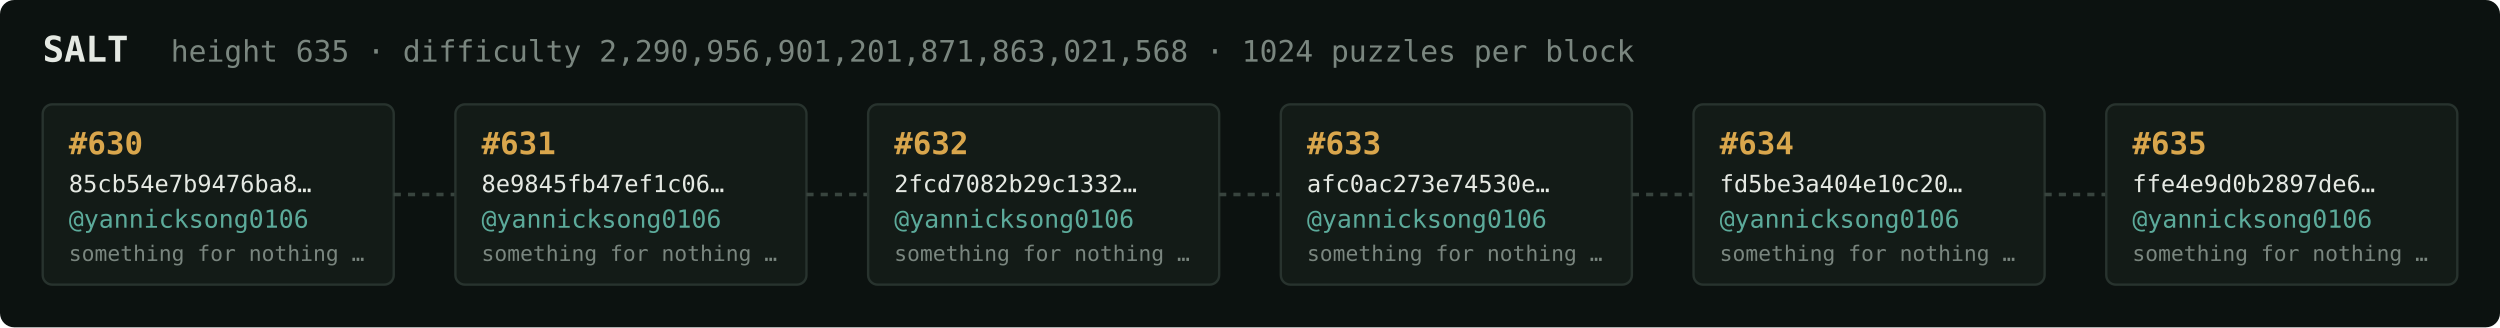
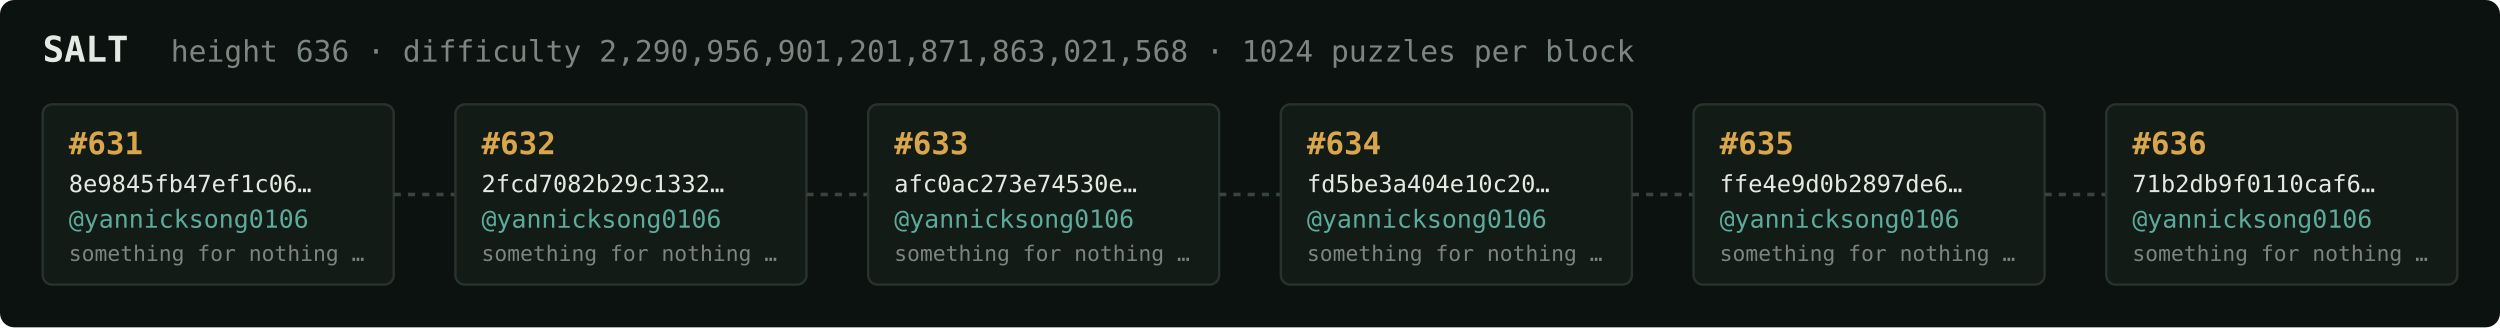
<svg xmlns="http://www.w3.org/2000/svg" width="1054" height="138" viewBox="0 0 1054 138" font-family="ui-monospace,SFMono-Regular,Menlo,monospace">
  <rect fill="#0c1210" width="1054" height="138" rx="6" />
  <text x="18" y="26" fill="#e5e9e3" font-size="15" font-weight="700">SALT</text>
-   <text x="72" y="26" fill="#7a867f" font-size="12.5">height 635 · difficulty 2,290,956,901,201,871,863,021,568 · 1024 puzzles per block</text>
+   <text x="72" y="26" fill="#7a867f" font-size="12.5">height 636 · difficulty 2,290,956,901,201,871,863,021,568 · 1024 puzzles per block</text>
  <rect x="18" y="44" width="148" height="76" rx="4" fill="#131b17" stroke="#28332e" stroke-width="1" />
-   <text x="29" y="65" fill="#d9a64c" font-size="13" font-weight="700">#630</text>
-   <text x="29" y="81" fill="#e5e9e3" font-size="10">85cb54e7b9476ba8…</text>
+   <text x="29" y="65" fill="#d9a64c" font-size="13" font-weight="700">#631</text>
+   <text x="29" y="81" fill="#e5e9e3" font-size="10">8e9845fb47ef1c06…</text>
  <text x="29" y="96" fill="#5cab9b" font-size="10.5">@yannicksong0106</text>
  <text x="29" y="110" fill="#7a867f" font-size="9">something for nothing …</text>
  <line x1="166" y1="82.0" x2="192" y2="82.0" stroke="#38443e" stroke-width="1.5" stroke-dasharray="3 3" />
  <rect x="192" y="44" width="148" height="76" rx="4" fill="#131b17" stroke="#28332e" stroke-width="1" />
-   <text x="203" y="65" fill="#d9a64c" font-size="13" font-weight="700">#631</text>
-   <text x="203" y="81" fill="#e5e9e3" font-size="10">8e9845fb47ef1c06…</text>
+   <text x="203" y="65" fill="#d9a64c" font-size="13" font-weight="700">#632</text>
+   <text x="203" y="81" fill="#e5e9e3" font-size="10">2fcd7082b29c1332…</text>
  <text x="203" y="96" fill="#5cab9b" font-size="10.5">@yannicksong0106</text>
  <text x="203" y="110" fill="#7a867f" font-size="9">something for nothing …</text>
  <line x1="340" y1="82.0" x2="366" y2="82.0" stroke="#38443e" stroke-width="1.5" stroke-dasharray="3 3" />
  <rect x="366" y="44" width="148" height="76" rx="4" fill="#131b17" stroke="#28332e" stroke-width="1" />
-   <text x="377" y="65" fill="#d9a64c" font-size="13" font-weight="700">#632</text>
-   <text x="377" y="81" fill="#e5e9e3" font-size="10">2fcd7082b29c1332…</text>
+   <text x="377" y="65" fill="#d9a64c" font-size="13" font-weight="700">#633</text>
+   <text x="377" y="81" fill="#e5e9e3" font-size="10">afc0ac273e74530e…</text>
  <text x="377" y="96" fill="#5cab9b" font-size="10.5">@yannicksong0106</text>
  <text x="377" y="110" fill="#7a867f" font-size="9">something for nothing …</text>
  <line x1="514" y1="82.0" x2="540" y2="82.0" stroke="#38443e" stroke-width="1.5" stroke-dasharray="3 3" />
  <rect x="540" y="44" width="148" height="76" rx="4" fill="#131b17" stroke="#28332e" stroke-width="1" />
-   <text x="551" y="65" fill="#d9a64c" font-size="13" font-weight="700">#633</text>
-   <text x="551" y="81" fill="#e5e9e3" font-size="10">afc0ac273e74530e…</text>
+   <text x="551" y="65" fill="#d9a64c" font-size="13" font-weight="700">#634</text>
+   <text x="551" y="81" fill="#e5e9e3" font-size="10">fd5be3a404e10c20…</text>
  <text x="551" y="96" fill="#5cab9b" font-size="10.5">@yannicksong0106</text>
  <text x="551" y="110" fill="#7a867f" font-size="9">something for nothing …</text>
  <line x1="688" y1="82.0" x2="714" y2="82.0" stroke="#38443e" stroke-width="1.5" stroke-dasharray="3 3" />
  <rect x="714" y="44" width="148" height="76" rx="4" fill="#131b17" stroke="#28332e" stroke-width="1" />
-   <text x="725" y="65" fill="#d9a64c" font-size="13" font-weight="700">#634</text>
-   <text x="725" y="81" fill="#e5e9e3" font-size="10">fd5be3a404e10c20…</text>
+   <text x="725" y="65" fill="#d9a64c" font-size="13" font-weight="700">#635</text>
+   <text x="725" y="81" fill="#e5e9e3" font-size="10">ffe4e9d0b2897de6…</text>
  <text x="725" y="96" fill="#5cab9b" font-size="10.5">@yannicksong0106</text>
  <text x="725" y="110" fill="#7a867f" font-size="9">something for nothing …</text>
  <line x1="862" y1="82.0" x2="888" y2="82.0" stroke="#38443e" stroke-width="1.5" stroke-dasharray="3 3" />
  <rect x="888" y="44" width="148" height="76" rx="4" fill="#131b17" stroke="#28332e" stroke-width="1" />
-   <text x="899" y="65" fill="#d9a64c" font-size="13" font-weight="700">#635</text>
-   <text x="899" y="81" fill="#e5e9e3" font-size="10">ffe4e9d0b2897de6…</text>
+   <text x="899" y="65" fill="#d9a64c" font-size="13" font-weight="700">#636</text>
+   <text x="899" y="81" fill="#e5e9e3" font-size="10">71b2db9f0110caf6…</text>
  <text x="899" y="96" fill="#5cab9b" font-size="10.5">@yannicksong0106</text>
  <text x="899" y="110" fill="#7a867f" font-size="9">something for nothing …</text>
</svg>
